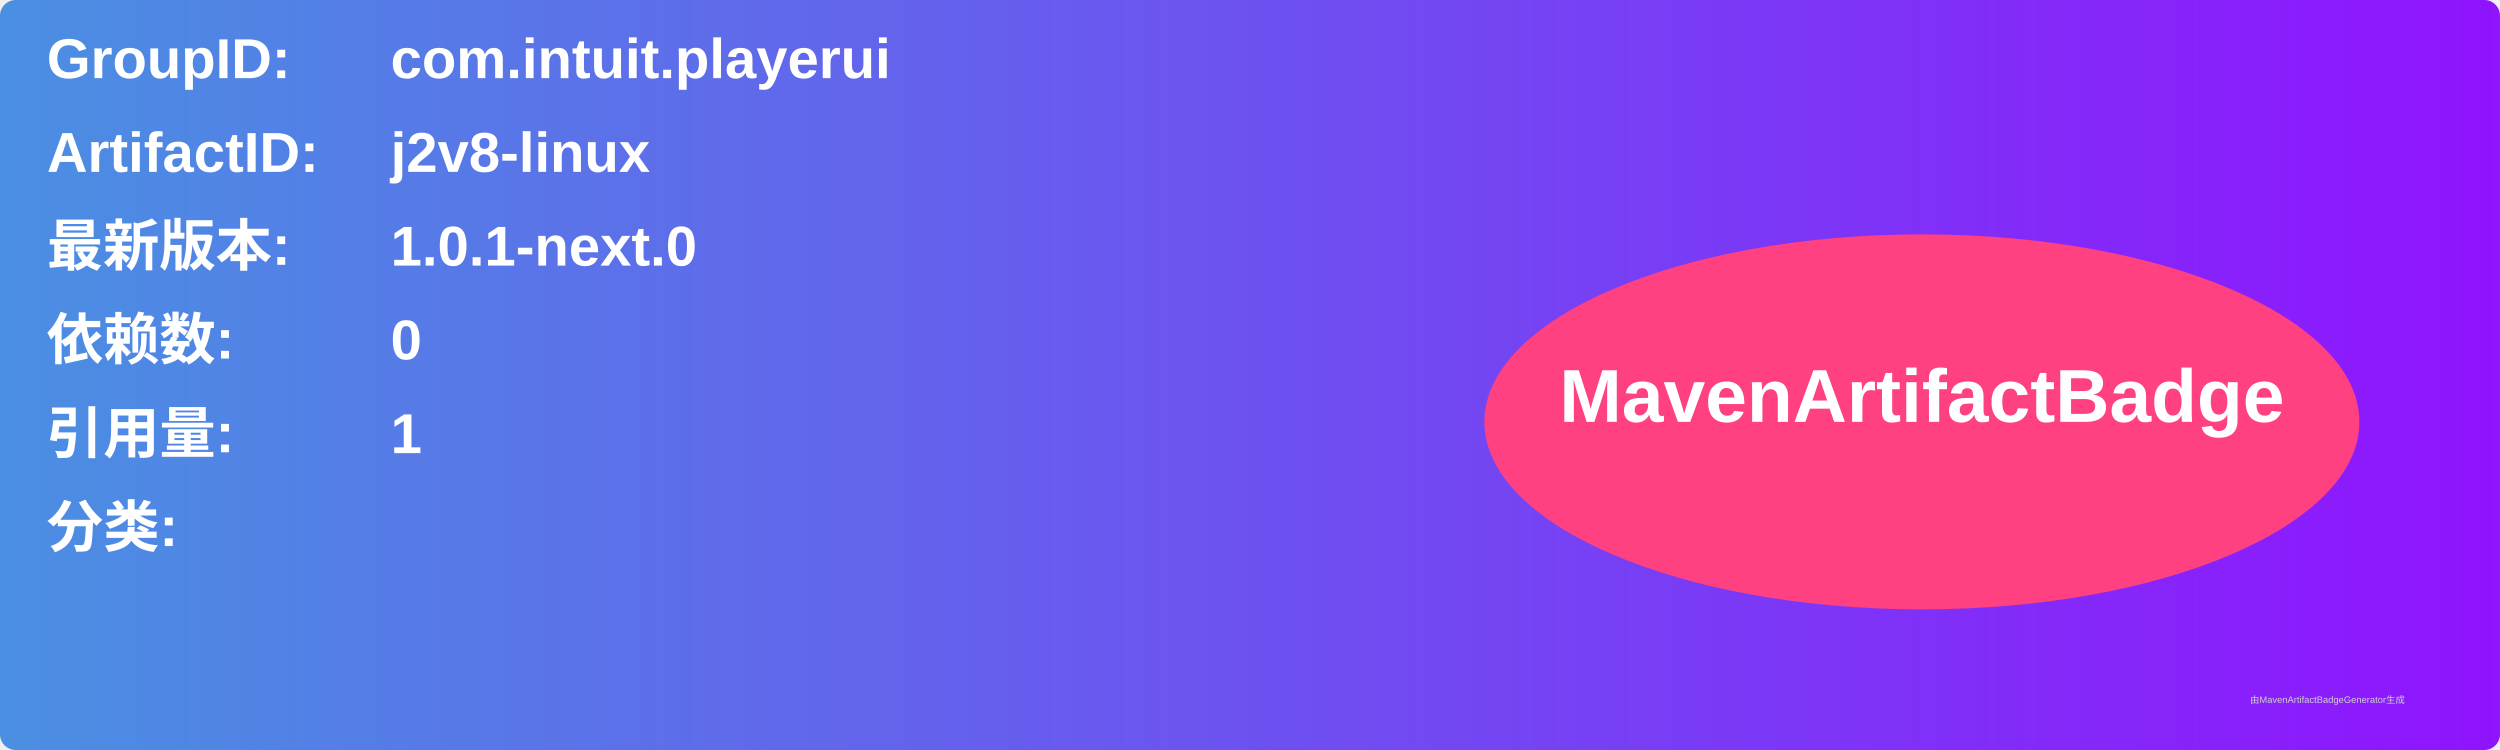
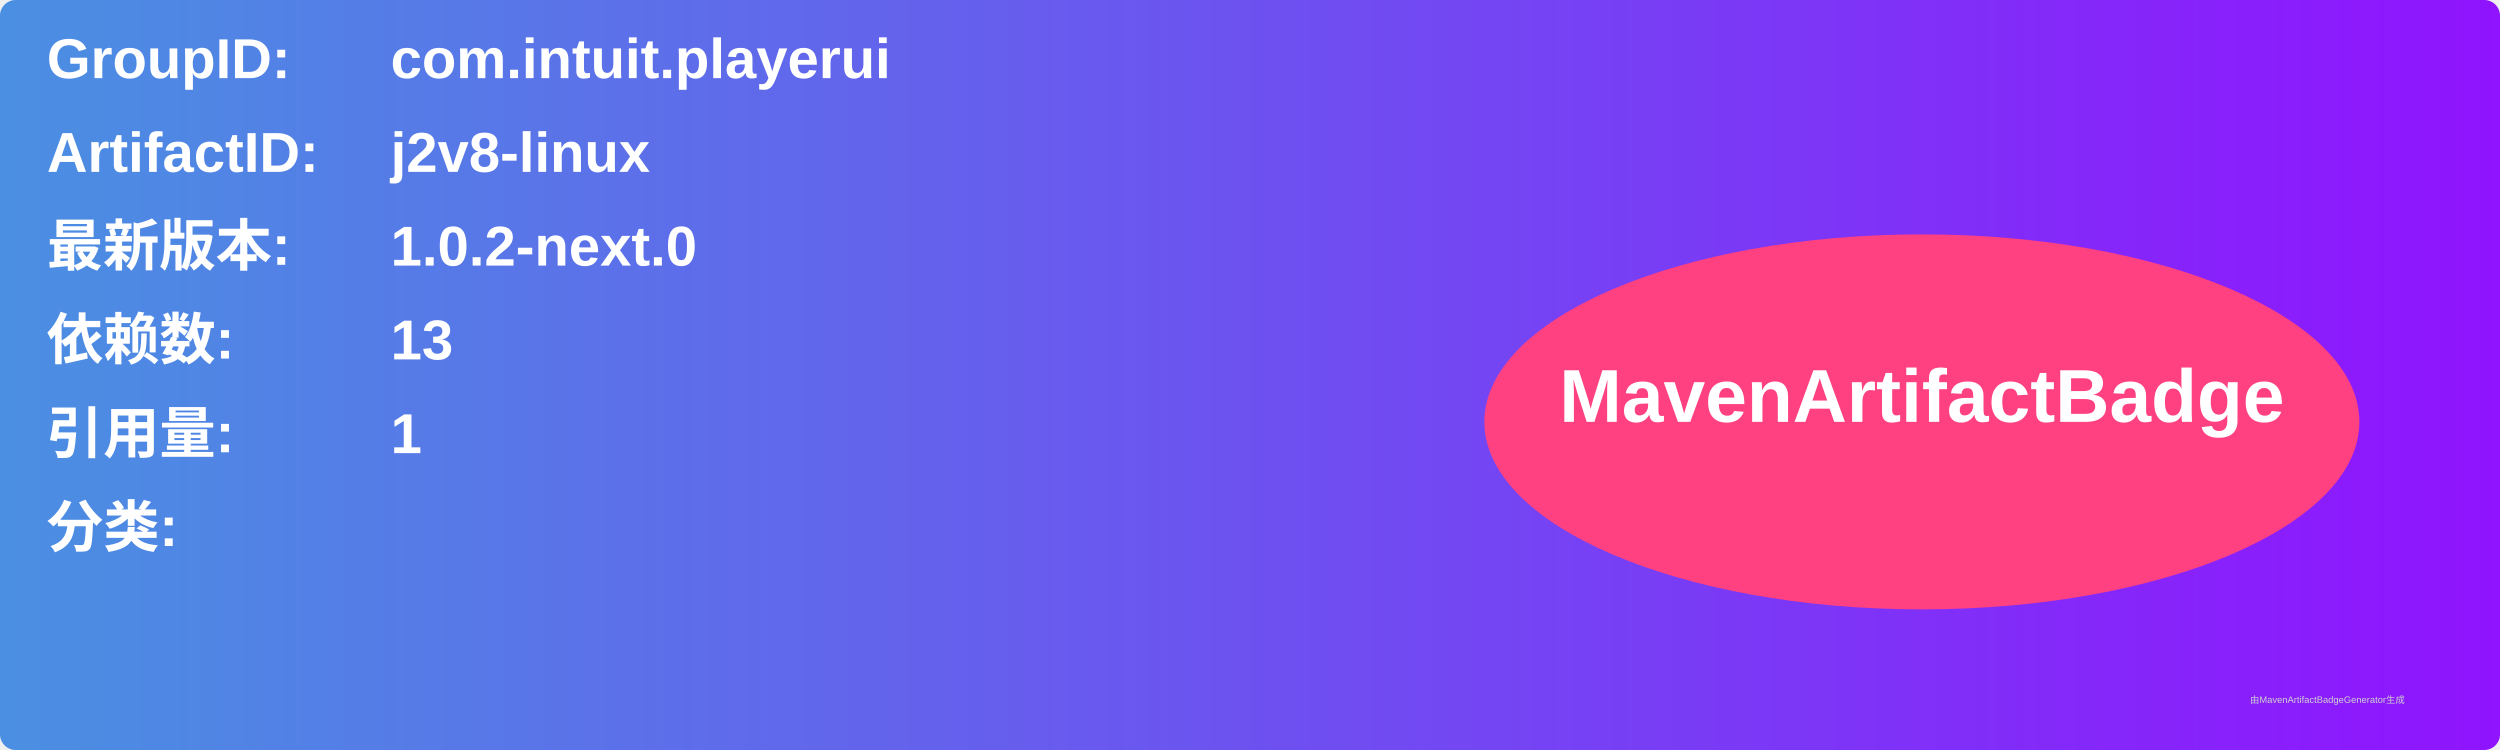
<svg xmlns="http://www.w3.org/2000/svg" width="800" height="240" viewBox="0 0 800 240">
  <linearGradient id="grad" x1="0%" y1="0%" x2="100%" y2="0%">
    <stop offset="0%" stop-color="#4a90e2" />
    <stop offset="100%" stop-color="#9013fe" />
  </linearGradient>
  <rect width="100%" height="100%" rx="5" ry="5" fill="url(#grad)" />
  <g transform="translate(15, 15)">
    <text x="0" y="10" font-family="Arial" font-size="18" fill="white" font-weight="bold" width="260">GroupID:</text>
    <text x="110" y="10" font-family="Arial" font-size="18" fill="white" font-weight="bold" width="460">com.intuit.playerui</text>
    <text x="0" y="40" font-family="Arial" font-size="18" fill="white" font-weight="bold" width="260">ArtifactID:</text>
    <text x="110" y="40" font-family="Arial" font-size="18" fill="white" font-weight="bold" width="460">j2v8-linux</text>
    <text x="0" y="70" font-family="Arial" font-size="18" fill="white" font-weight="bold">最新版本:</text>
    <text x="110" y="70" font-family="Arial" font-size="18" fill="white" font-weight="bold">
-       <tspan font-weight="bold">1.0.1-next.0</tspan>
+       <tspan font-weight="bold">1.0.2-next.0</tspan>
    </text>
    <text x="0" y="100" font-family="Arial" font-size="18" fill="white" font-weight="bold">依赖数: </text>
    <text x="110" y="100" font-family="Arial" font-size="18" fill="white">
-       <tspan font-weight="bold">0</tspan>
+       <tspan font-weight="bold">13</tspan>
    </text>
    <text x="0" y="130" font-family="Arial" font-size="18" fill="white" font-weight="bold">引用量: </text>
    <text x="110" y="130" font-family="Arial" font-size="18" fill="white">
      <tspan font-weight="bold">1</tspan>
    </text>
    <text x="0" y="160" font-family="Arial" font-size="18" fill="white" font-weight="bold">分类:</text>
    <text x="10" y="190" font-family="Arial" font-size="10" fill="white">
      <tspan font-weight="bold" />
    </text>
    <ellipse cx="600" cy="120" rx="140" ry="60" fill="#ff4081" />
    <text x="600" y="120" text-anchor="middle" font-family="Arial" font-size="24" fill="white" font-weight="bold">MavenArtifactBadge</text>
  </g>
  <text x="720" y="225" font-family="Arial" font-size="3" fill="#d0d0d0">由MavenArtifactBadgeGenerator生成</text>
</svg>
